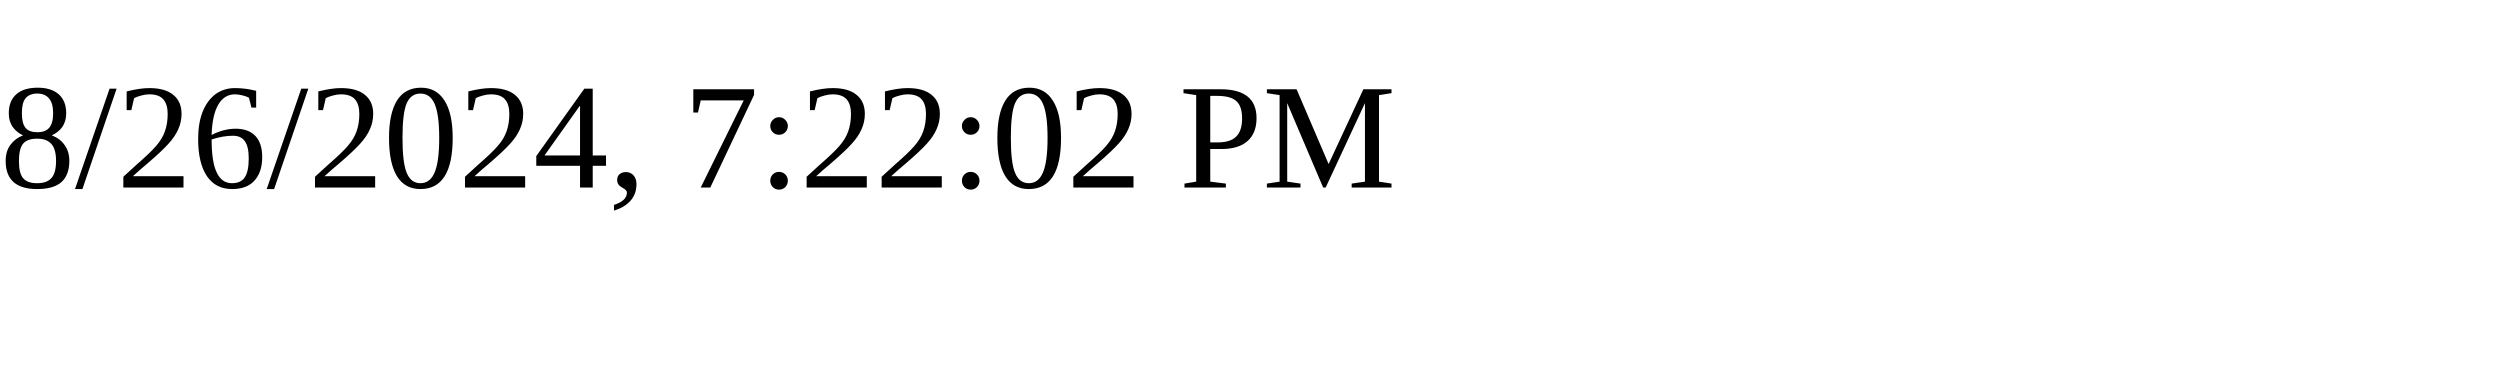
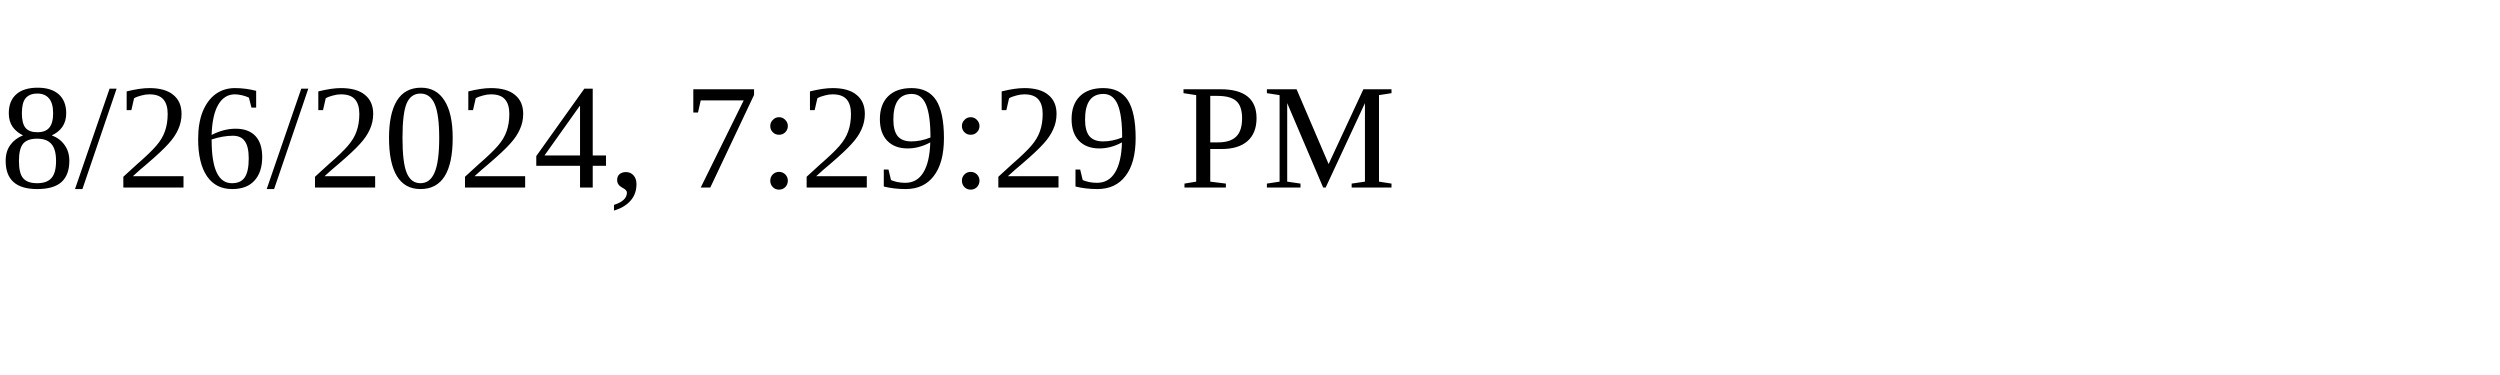
<svg xmlns="http://www.w3.org/2000/svg" height="30" width="200">
-   <text x="0" y="15">8/26/2024, 7:22:02 PM</text>
+   <text x="0" y="15">8/26/2024, 7:29:29 PM</text>
</svg>
